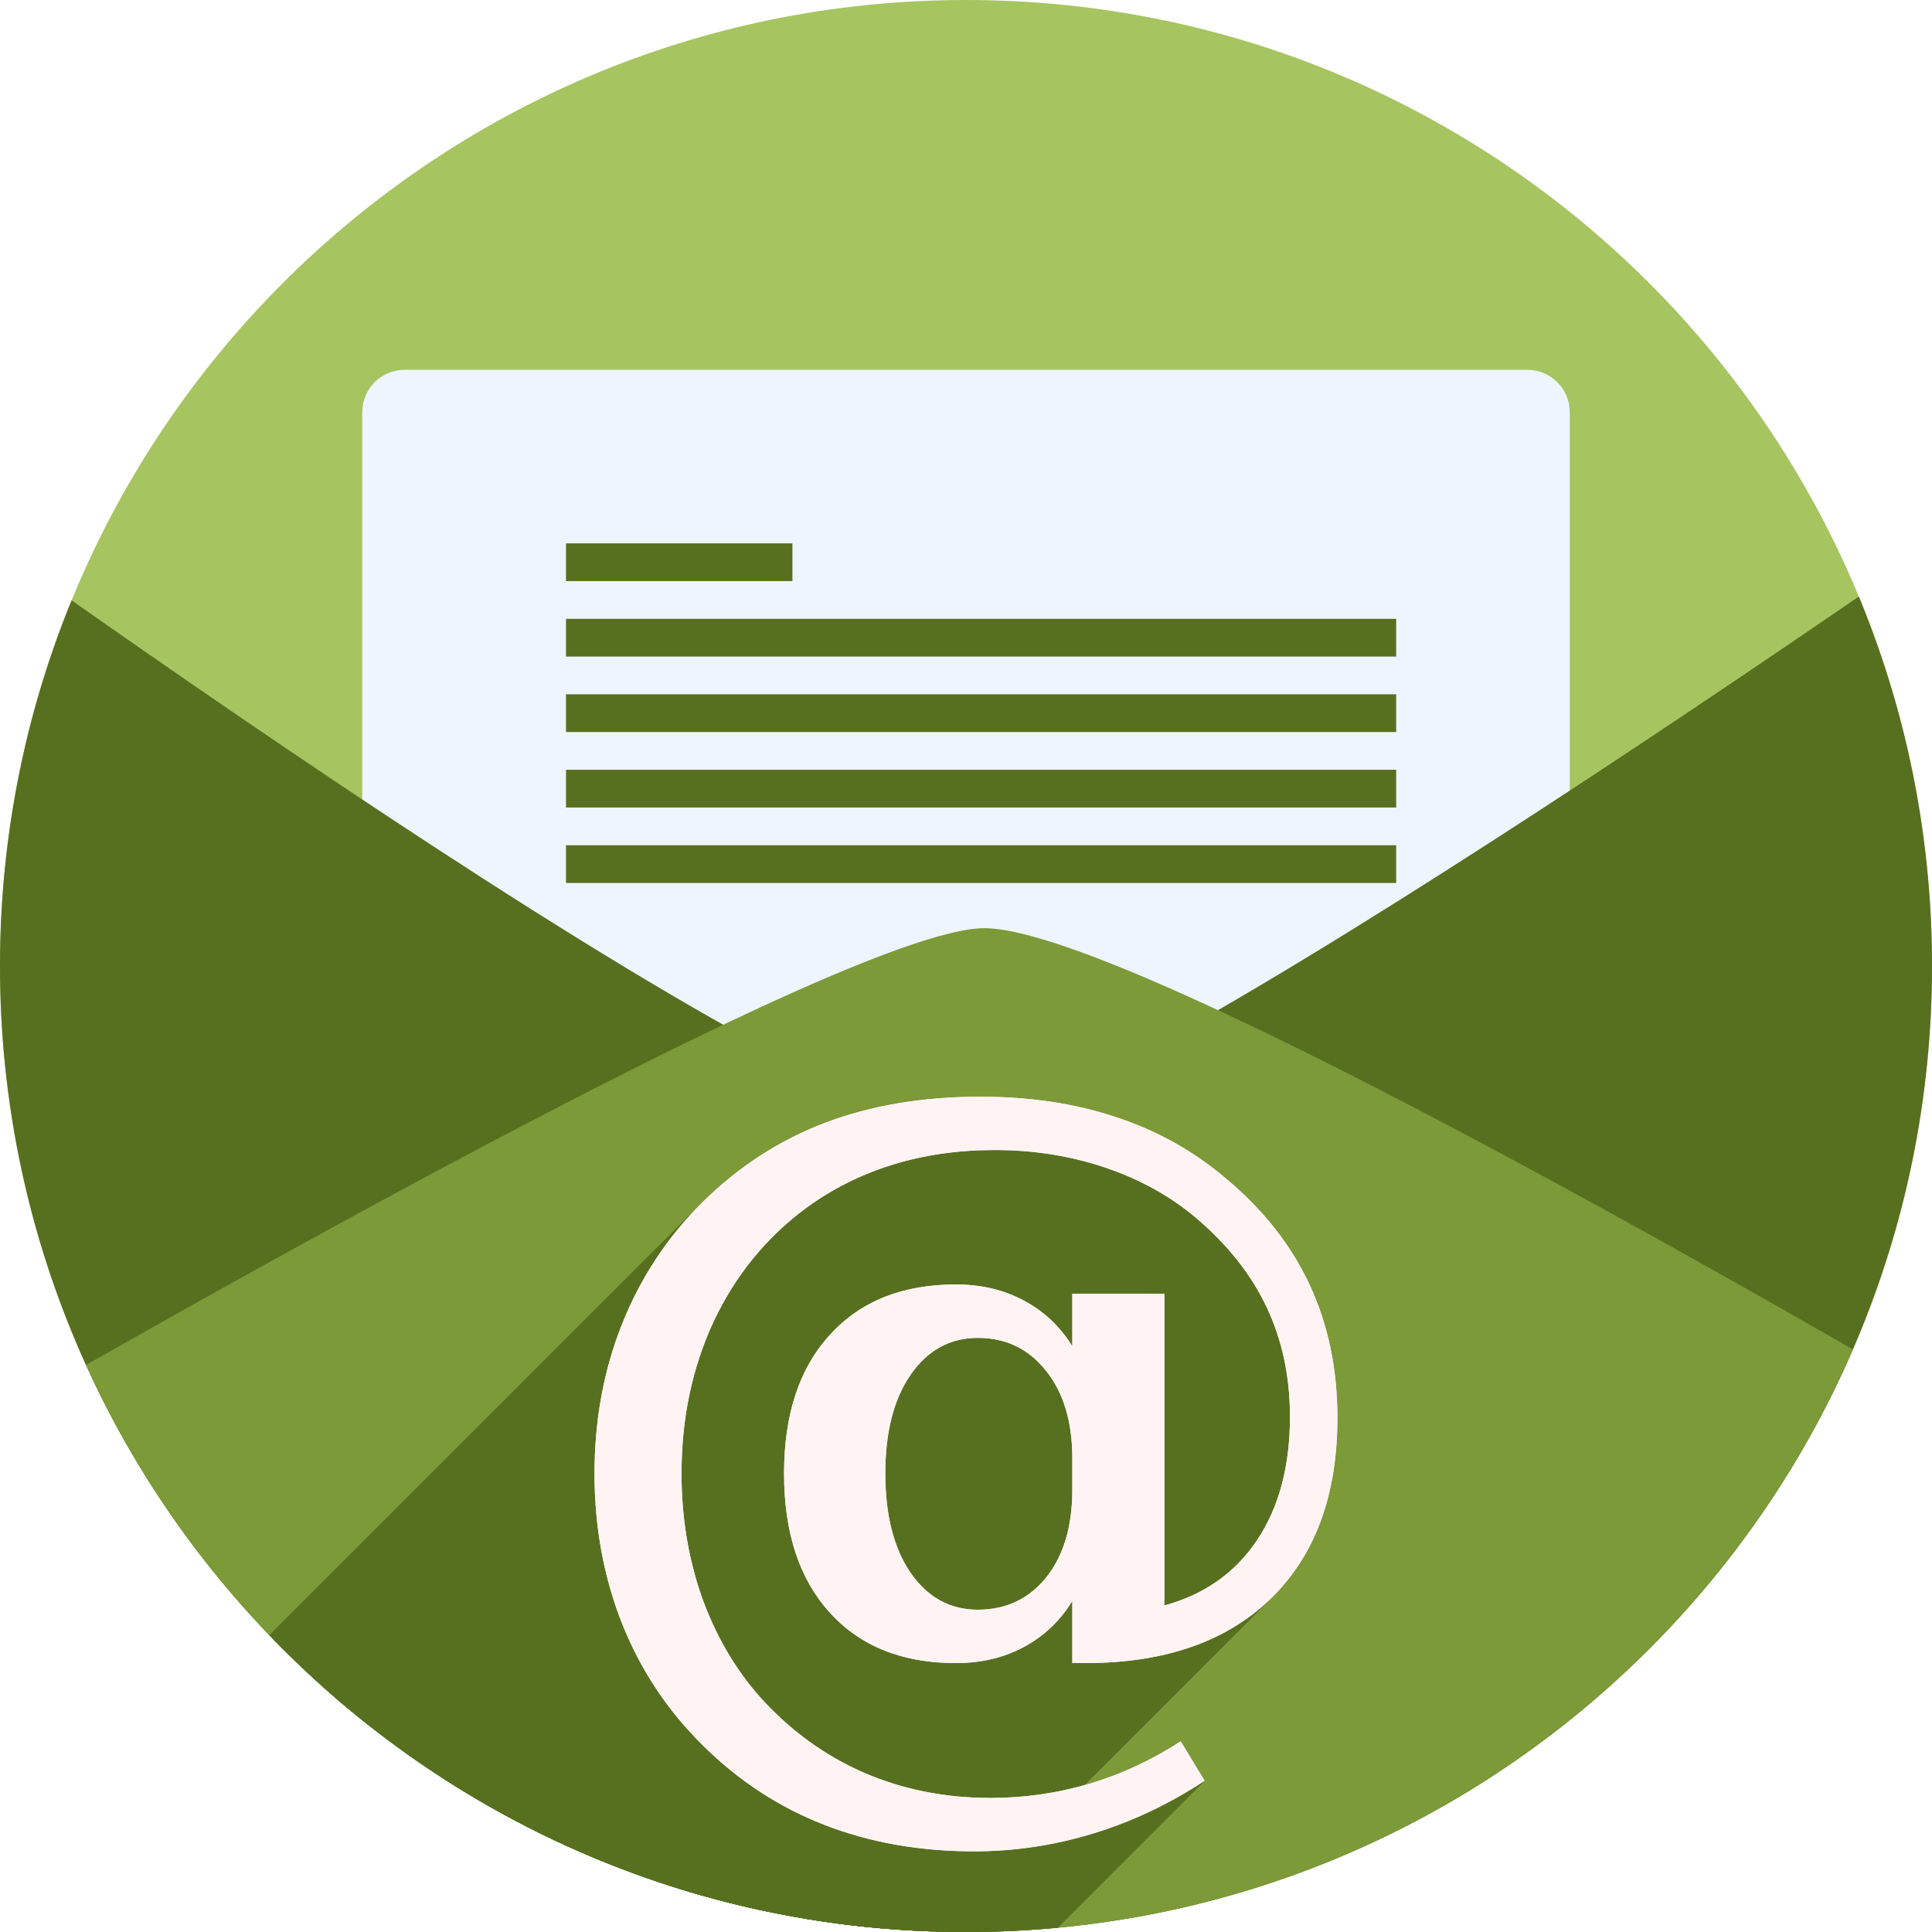
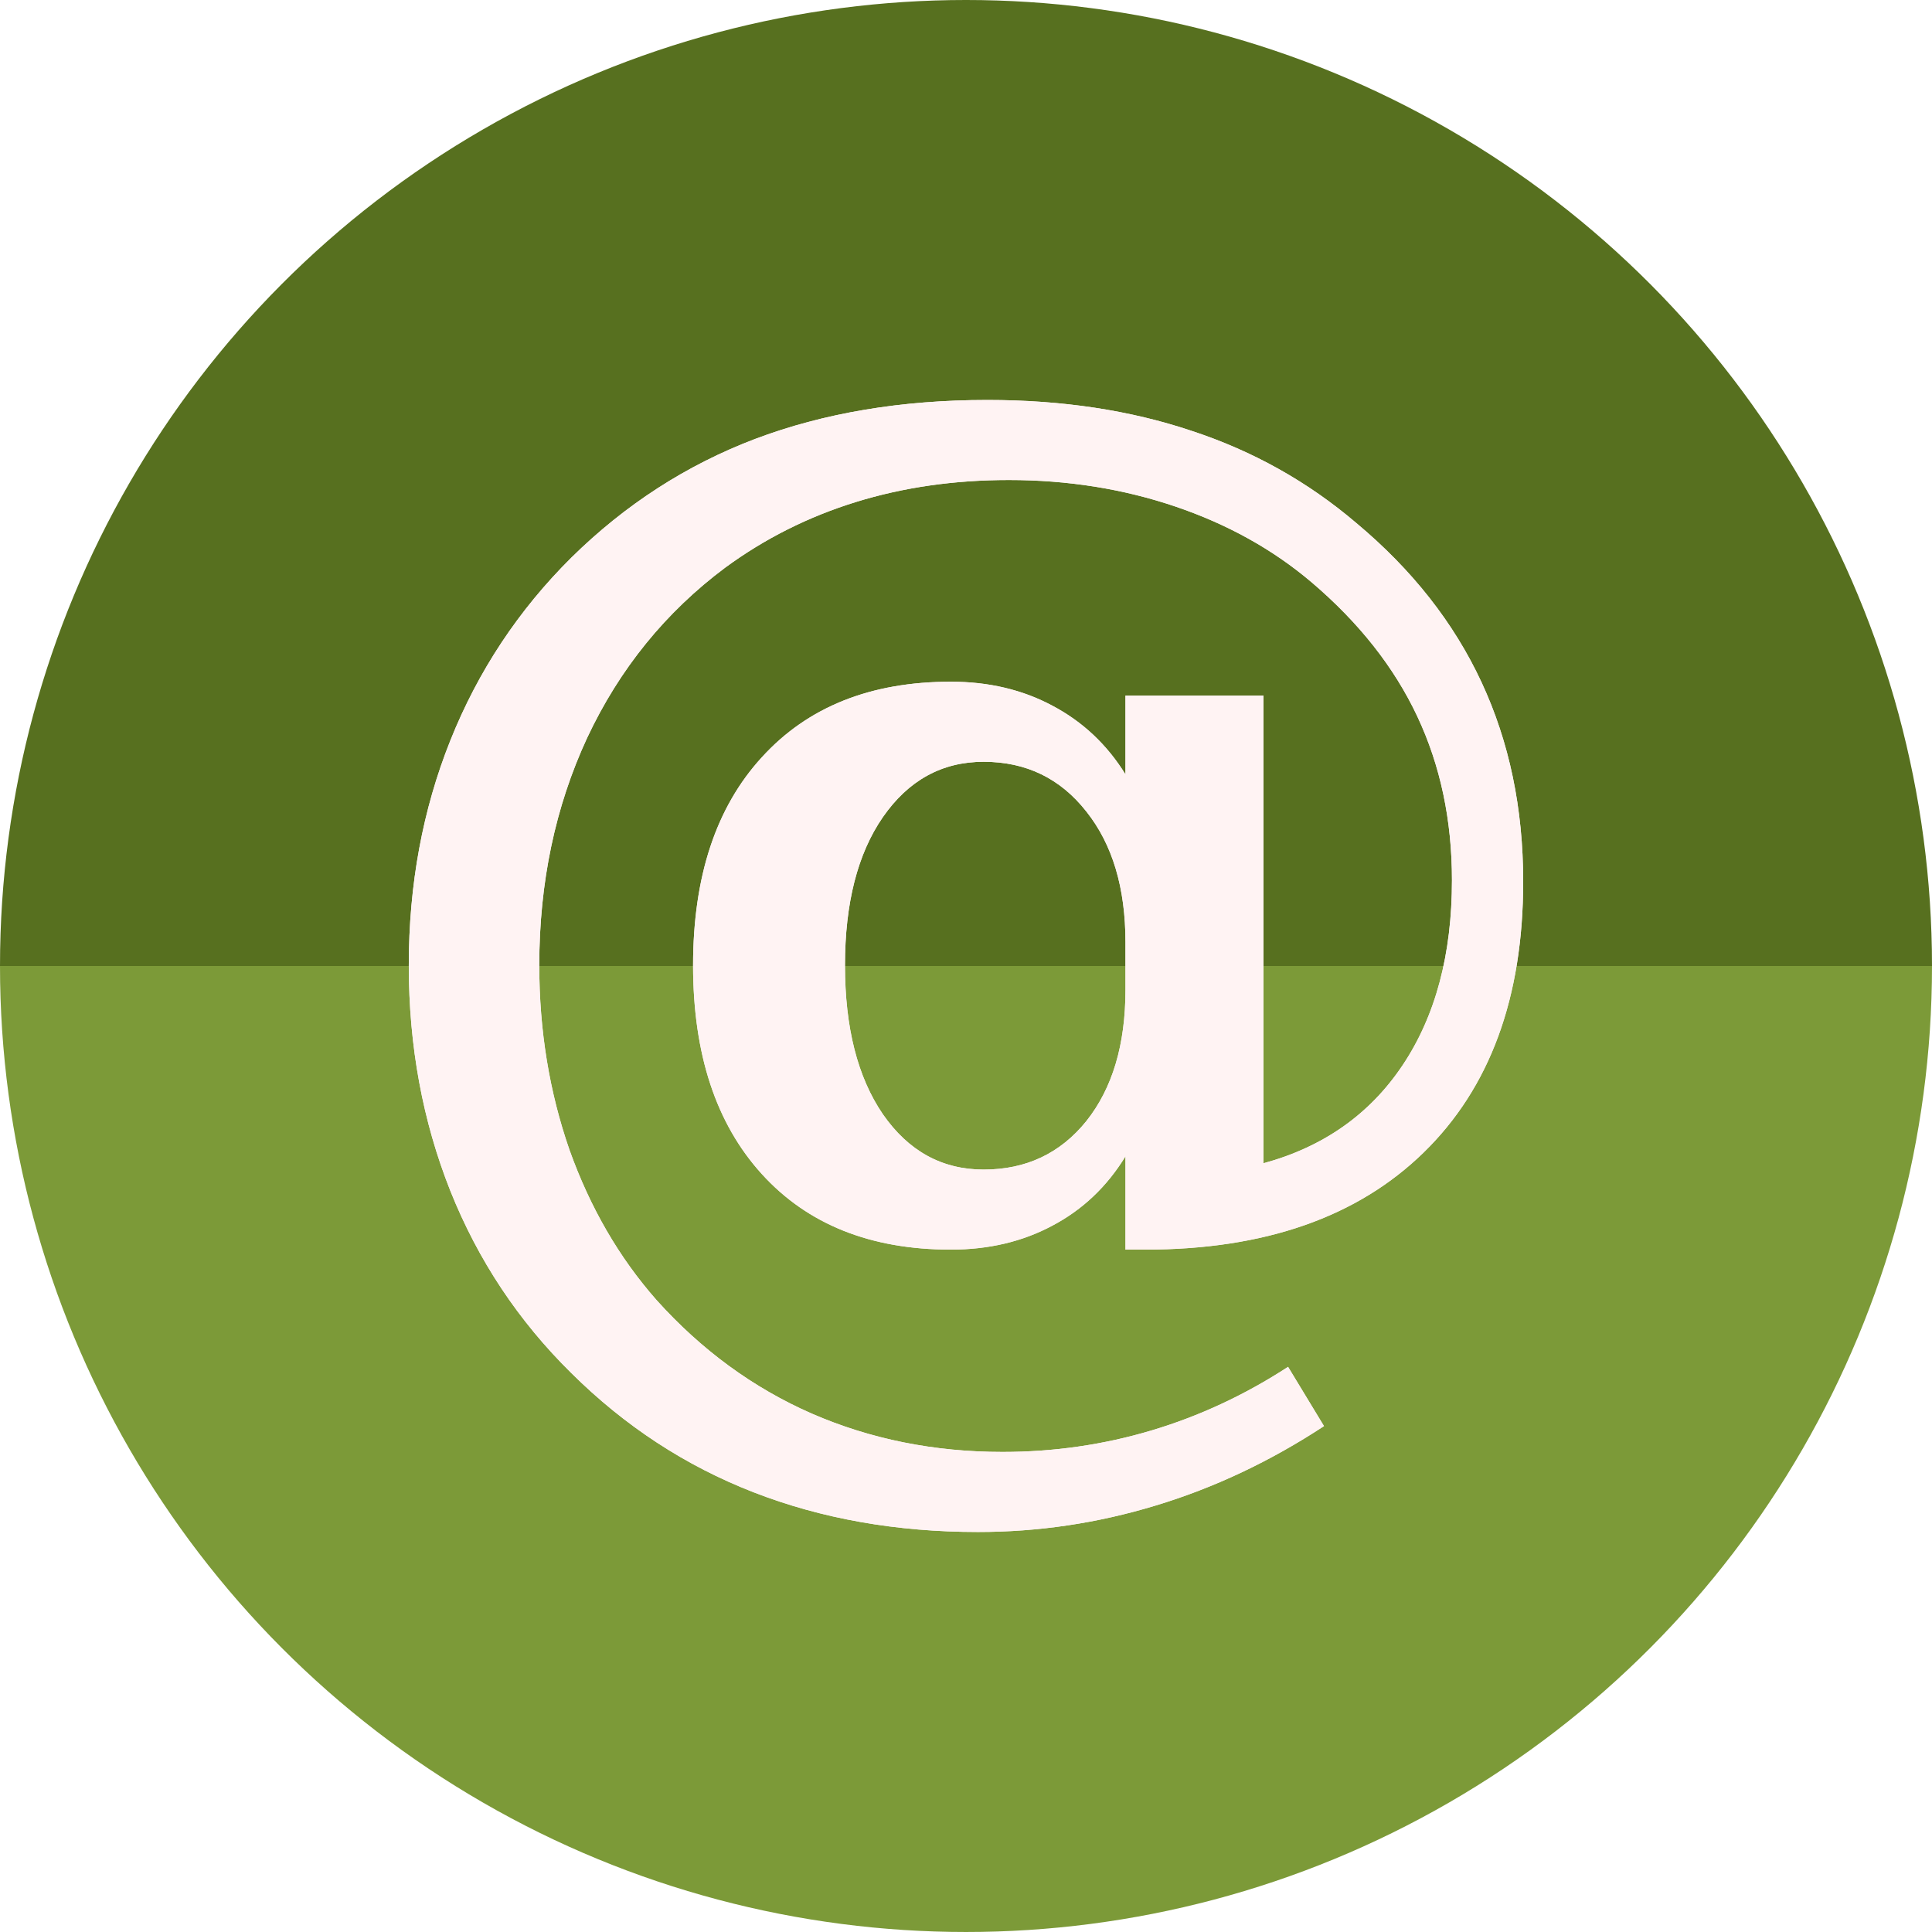
<svg xmlns="http://www.w3.org/2000/svg" width="256" height="256" viewBox="0 0 256 256" id="svg2" version="1.1">
  <defs id="defs4">
    <clipPath id="clipPath5002" clipPathUnits="userSpaceOnUse">
      <g id="g5004">
        <path style="fill:#0f9d58;fill-opacity:1;stroke:none;stroke-width:4.858;stroke-linejoin:round;stroke-miterlimit:4;stroke-dasharray:none;stroke-opacity:1" d="M 88.118,249.435 C 46.103,235.291 14.771,201.687 4.134,159.361 1.338,148.236 0.923,144.163 0.926,127.889 0.928,117.472 1.134,112.014 1.658,108.541 4.465,89.913 12.177,70.638 23.043,55.086 c 3.959,-5.666 8.345,-10.931 9.102,-10.926 0.328,0.002 10.489,18.31 22.579,40.683 12.09,22.373 22.375,41.335 22.854,42.136 0.479,0.802 0.925,2.441 0.99,3.643 0.343,6.316 2.524,14.21 5.642,20.423 2.954,5.887 5.065,8.733 10.435,14.067 6.714,6.67 12.889,10.286 21.732,12.729 3.166,0.874 5.105,1.05 11.575,1.05 8.826,0 12.602,-0.762 19.264,-3.887 2.046,-0.96 3.937,-1.665 4.202,-1.568 0.265,0.097 -11.056,17.665 -25.157,39.038 l -25.639,38.861 -3.094,0.112 c -2.555,0.093 -4.195,-0.258 -9.409,-2.014 z" id="path5006" transform="translate(0,796.3622)" />
        <path style="fill:#f4b400;fill-opacity:1;stroke:none;stroke-width:4.858;stroke-linejoin:round;stroke-miterlimit:4;stroke-dasharray:none;stroke-opacity:1" d="m 112.36,1051.517 c -10.001,-1.45 -12.156,-1.82 -12.532,-2.156 -0.249,-0.222 1.738,-3.748 4.55,-8.072 7.166,-11.021 49.772,-74.648 50.259,-75.055 3.575,-2.992 8.635,-8.041 10.575,-10.554 3.362,-4.353 7.558,-12.914 9.065,-18.494 6.193,-22.925 -2.593,-47.152 -21.7,-59.837 l -2.961,-1.966 17.025,0.296 c 9.364,0.163 31.17,0.434 48.459,0.603 l 31.435,0.307 1.546,4.189 c 2.246,6.086 4.678,15.095 5.935,21.982 1.525,8.36 1.925,28.859 0.739,37.828 -3.08,23.278 -12.813,45.72 -27.802,64.106 -20.476,25.117 -51.46,42.197 -84.146,46.389 -5.312,0.681 -26.646,0.986 -30.446,0.436 z" id="path5008" />
        <path style="fill:#db4437;fill-opacity:1;stroke:none;stroke-width:10;stroke-linejoin:round;stroke-miterlimit:4;stroke-dasharray:none;stroke-opacity:1" d="M 67.99,108.873 C 41.284,59.576 33.29,45.149 32.234,44.345 31.651,43.901 32.811,42.55 38.696,36.815 53.436,22.45 68.809,13.041 87.839,6.736 101.687,2.148 112.582,0.437 127.951,0.437 c 21.31,0 37.805,3.81 56.835,13.126 25.294,12.383 46.194,33.579 58.52,59.346 1.611,3.369 2.93,6.372 2.93,6.675 0,0.56 -10.549,0.495 -71.165,-0.437 l -24.288,-0.374 -3.931,-1.764 c -6.757,-3.033 -10.646,-3.84 -18.658,-3.868 -5.03,-0.018 -7.979,0.208 -10.316,0.788 -14.508,3.604 -26.283,12.948 -33.292,26.419 -3.585,6.891 -5.247,13.082 -6.332,23.583 l -0.337,3.267 -9.927,-18.326 z" id="path5010" transform="translate(0,796.3622)" />
      </g>
    </clipPath>
    <clipPath clipPathUnits="userSpaceOnUse" id="clipPath4271">
      <circle style="fill:#292929;fill-opacity:0.26;stroke:none;stroke-width:10;stroke-linejoin:round;stroke-miterlimit:4;stroke-dasharray:none;stroke-opacity:0.259" id="circle4273" cx="128" cy="128" r="128" />
    </clipPath>
    <clipPath id="clipPath4363" clipPathUnits="userSpaceOnUse">
      <circle style="fill:#4285f4;fill-opacity:1;stroke:none;stroke-width:10;stroke-linejoin:round;stroke-miterlimit:4;stroke-dasharray:none;stroke-opacity:0.259" id="circle4365" cx="128" cy="924.362" r="128" />
    </clipPath>
    <clipPath clipPathUnits="userSpaceOnUse" id="clipPath4452">
      <circle style="fill:#4285f4;fill-opacity:1;stroke:none;stroke-width:10;stroke-linejoin:round;stroke-miterlimit:4;stroke-dasharray:none;stroke-opacity:0.259" id="circle4454" cx="128" cy="924.362" r="128" />
    </clipPath>
    <clipPath clipPathUnits="userSpaceOnUse" id="clipPath4546-5">
      <circle style="fill:#4285f4;fill-opacity:1;stroke:none;stroke-width:10;stroke-linejoin:round;stroke-miterlimit:4;stroke-dasharray:none;stroke-opacity:0.259" id="circle4548-6" cx="128" cy="924.362" r="128" />
    </clipPath>
    <clipPath clipPathUnits="userSpaceOnUse" id="clipPath4552-5">
      <circle style="fill:#4285f4;fill-opacity:1;stroke:none;stroke-width:10;stroke-linejoin:round;stroke-miterlimit:4;stroke-dasharray:none;stroke-opacity:0.259" id="circle4554-3" cx="128" cy="924.362" r="128" />
    </clipPath>
    <clipPath clipPathUnits="userSpaceOnUse" id="clipPath4147-36">
      <circle style="fill:#8ab4ff;fill-opacity:1;stroke:none;stroke-width:7.016;stroke-linejoin:round;stroke-miterlimit:4;stroke-dasharray:none;stroke-opacity:0.259" id="circle4149-7" cx="128" cy="879.944" r="89.8" />
    </clipPath>
    <clipPath id="clipPath4546" clipPathUnits="userSpaceOnUse">
      <circle r="128" cy="924.362" cx="128" id="circle4548" style="fill:#4285f4;fill-opacity:1;stroke:none;stroke-width:10;stroke-linejoin:round;stroke-miterlimit:4;stroke-dasharray:none;stroke-opacity:0.259" />
    </clipPath>
    <clipPath id="clipPath4552" clipPathUnits="userSpaceOnUse">
      <circle r="128" cy="924.362" cx="128" id="circle4554" style="fill:#4285f4;fill-opacity:1;stroke:none;stroke-width:10;stroke-linejoin:round;stroke-miterlimit:4;stroke-dasharray:none;stroke-opacity:0.259" />
    </clipPath>
    <clipPath clipPathUnits="userSpaceOnUse" id="clipPath4045">
      <circle r="107.76" cy="867.693" cx="128" id="circle4047" style="fill:#8ab4ff;fill-opacity:1;stroke:none;stroke-width:8.419;stroke-linejoin:round;stroke-miterlimit:4;stroke-dasharray:none;stroke-opacity:0.259" />
    </clipPath>
  </defs>
  <g id="layer1" transform="translate(0,-796.3622)">
-     <g id="g1255" transform="translate(342.8664,7.263527)">
-       <circle r="128" cy="917.099" cx="-214.866" id="path4152" style="fill:#a6c560;fill-opacity:1;stroke:none;stroke-width:10;stroke-linejoin:round;stroke-miterlimit:4;stroke-dasharray:none;stroke-opacity:0.259" />
-       <rect style="fill:#edf5ff;fill-opacity:1;stroke-width:1.061" id="rect4561-3" width="160" height="90" x="-294.866" y="838.099" ry="5.625" />
-       <g style="fill:#57701f;fill-opacity:1" transform="translate(-342.8664,-11.26355)" id="g4581-6">
-         <rect y="872.362" x="75" height="5" width="30" id="rect4566-7" style="fill:#57701f;fill-opacity:1" />
-         <rect y="882.362" x="75" height="5" width="110" id="rect4568-5" style="fill:#57701f;fill-opacity:1" />
-         <rect style="fill:#57701f;fill-opacity:1" id="rect4570-3" width="110" height="5" x="75" y="892.362" />
-         <rect y="902.362" x="75" height="5" width="110" id="rect4572-5" style="fill:#57701f;fill-opacity:1" />
-         <rect style="fill:#57701f;fill-opacity:1" id="rect4574-6" width="110" height="5" x="75" y="912.362" />
-       </g>
-       <path transform="translate(-342.8664,-7.26355)" style="fill:#57701f;fill-opacity:1;stroke:none;stroke-width:1.074;stroke-opacity:1" d="m -22,853.362 c 0,0 127,93.333 150,92.121 22.002,-1.159 150,-92.121 150,-92.121 v 200 H -22 Z" id="rect4507-2" clip-path="url(#clipPath4546)" />
-       <path transform="translate(-342.8664,-7.26355)" id="path4510-9" d="m -20,995.362 c 0,0 127,-75 150,-76 22.002,-0.957 150,76 150,76 V 1160.362 H -20 Z" style="fill:#7c9a38;fill-opacity:1;stroke:none;stroke-width:0.976;stroke-opacity:1" clip-path="url(#clipPath4552)" />
-       <g clip-path="url(#clipPath4045)" id="g3768" style="font-style:normal;font-variant:normal;font-weight:bold;font-stretch:normal;font-size:96px;line-height:25px;font-family:serif;-inkscape-font-specification:'serif Bold';letter-spacing:0px;word-spacing:0px;fill:#57701f;fill-opacity:1;stroke:none;stroke-width:1px;stroke-linecap:butt;stroke-linejoin:miter;stroke-opacity:1" aria-label="@" transform="matrix(1.187825,0,0,1.187825,-366.908,-113.5691)">
-         <path style="fill:#57701f;fill-opacity:1" id="path3764" d="m 139.859,926.143 v -3.562 q 0,-6.047 -2.906,-9.703 -2.906,-3.703 -7.641,-3.703 -4.641,0 -7.5,4.125 Q 119,917.378 119,924.315 q 0,6.938 2.812,11.062 2.859,4.125 7.5,4.125 4.734,0 7.641,-3.609 2.906,-3.656 2.906,-9.75 z m 0,12.375 q -2.062,3.375 -5.438,5.156 -3.328,1.781 -7.547,1.781 -8.953,0 -14.062,-5.625 -5.109,-5.625 -5.109,-15.516 0,-9.891 5.109,-15.469 5.109,-5.625 14.062,-5.625 4.219,0 7.547,1.781 3.375,1.781 5.438,5.109 v -5.859 H 150.125 v 34.781 q 6.703,-1.828 10.359,-7.312 3.656,-5.484 3.656,-13.734 0,-6.703 -2.578,-12.188 -2.578,-5.484 -7.875,-9.984 -4.312,-3.656 -10.125,-5.625 -5.812,-1.969 -12.375,-1.969 -6.094,0 -11.391,1.641 -5.297,1.641 -9.703,4.875 -6.656,4.969 -10.266,12.656 -3.562,7.688 -3.562,16.922 0,7.266 2.25,13.734 2.297,6.422 6.469,11.156 5.016,5.578 11.531,8.438 6.562,2.859 14.203,2.859 5.719,0 11.062,-1.594 5.344,-1.594 10.172,-4.734 l 2.672,4.406 q -6,3.938 -12.516,5.906 -6.469,1.969 -13.219,1.969 -9.094,0 -16.687,-2.953 -7.594,-2.953 -13.547,-8.859 -5.906,-5.812 -9,-13.547 -3.094,-7.781 -3.094,-16.781 0,-9 3.094,-16.734 3.094,-7.734 9,-13.594 6,-5.906 13.641,-8.812 7.688,-2.906 17.297,-2.906 8.344,0 15.188,2.297 6.844,2.25 12.234,6.844 6.234,5.203 9.328,11.859 3.094,6.656 3.094,14.812 0,12.938 -7.406,20.156 -7.406,7.219 -20.719,7.219 h -1.453 z" />
-         <g style="fill:#57701f;fill-opacity:1" id="g3934">
-           <g style="fill:#57701f;fill-opacity:1" id="g3931">
-             <path style="fill:#57701f;fill-opacity:1" d="m 139.859,926.143 v -3.562 l -70.711,70.711 v 3.562 z" id="path3809" />
-             <path style="fill:#57701f;fill-opacity:1" d="m 139.859,922.581 c 0,-4.031 -0.969,-7.266 -2.906,-9.703 l -70.711,70.711 c 1.938,2.438 2.906,5.672 2.906,9.703 z" id="path3811" />
-             <path style="fill:#57701f;fill-opacity:1" d="m 136.953,912.878 c -1.938,-2.469 -4.484,-3.703 -7.641,-3.703 l -70.711,70.711 c 3.156,0 5.703,1.234 7.641,3.703 z" id="path3813" />
-             <path style="fill:#57701f;fill-opacity:1" d="m 129.312,909.175 c -2.431,0 -4.495,0.849 -6.193,2.547 l -70.711,70.711 c 1.698,-1.698 3.762,-2.547 6.193,-2.547 z" id="path3815" />
-             <path style="fill:#57701f;fill-opacity:1" d="m 123.12,911.721 c -0.463,0.463 -0.899,0.989 -1.307,1.578 l -70.711,70.711 c 0.408,-0.589 0.844,-1.115 1.307,-1.578 z" id="path3817" />
-             <path style="fill:#57701f;fill-opacity:1" d="M 121.812,913.3 C 119.938,916.018 119,919.69 119,924.315 l -70.711,70.711 c 0,-4.625 0.938,-8.297 2.812,-11.016 z" id="path3819" />
-             <path style="fill:#57701f;fill-opacity:1" d="m 119,924.315 c 0,4.625 0.938,8.312 2.812,11.062 l -70.711,70.711 c -1.875,-2.75 -2.812,-6.438 -2.812,-11.063 z" id="path3821" />
-             <path style="fill:#57701f;fill-opacity:1" d="m 121.812,935.378 c 1.906,2.75 4.406,4.125 7.5,4.125 l -70.711,70.711 c -3.094,0 -5.594,-1.375 -7.5,-4.125 z" id="path3823" />
-             <path style="fill:#57701f;fill-opacity:1" d="m 129.312,939.503 c 2.748,0 5.034,-0.912 6.858,-2.736 l -70.711,70.711 c -1.824,1.824 -4.11,2.736 -6.858,2.736 z" id="path3825" />
-             <path style="fill:#57701f;fill-opacity:1" d="m 136.171,936.767 c 0.271,-0.271 0.532,-0.562 0.782,-0.873 l -70.711,70.711 c -0.251,0.311 -0.511,0.602 -0.782,0.873 z" id="path3827" />
-             <path style="fill:#57701f;fill-opacity:1" d="m 136.953,935.893 c 1.938,-2.438 2.906,-5.688 2.906,-9.75 l -70.711,70.711 c 0,4.063 -0.969,7.313 -2.906,9.75 z" id="path3829" />
-             <path style="fill:#57701f;fill-opacity:1" d="m 139.859,938.518 c -0.621,1.016 -1.331,1.924 -2.131,2.723 l -70.711,70.711 c 0.799,-0.799 1.51,-1.707 2.131,-2.723 z" id="path3831" />
-             <path style="fill:#57701f;fill-opacity:1" d="m 137.729,941.242 c -0.971,0.971 -2.073,1.782 -3.307,2.433 l -70.711,70.711 c 1.234,-0.651 2.336,-1.462 3.307,-2.433 z" id="path3833" />
-             <path style="fill:#57701f;fill-opacity:1" d="m 134.422,943.675 c -2.219,1.188 -4.734,1.781 -7.547,1.781 l -70.711,70.711 c 2.812,0 5.328,-0.594 7.547,-1.781 z" id="path3835" />
-             <path style="fill:#57701f;fill-opacity:1" d="m 126.875,945.456 c -5.969,0 -10.656,-1.875 -14.062,-5.625 l -70.711,70.711 c 3.406,3.75 8.094,5.625 14.062,5.625 z" id="path3837" />
-             <path style="fill:#57701f;fill-opacity:1" d="m 112.812,939.831 c -3.406,-3.75 -5.109,-8.922 -5.109,-15.516 l -70.711,70.711 c 0,6.594 1.703,11.766 5.109,15.516 z" id="path3839" />
-             <path style="fill:#57701f;fill-opacity:1" d="m 107.703,924.315 c 0,-6.594 1.703,-11.75 5.109,-15.469 l -70.711,70.711 c -3.406,3.719 -5.109,8.875 -5.109,15.469 z" id="path3841" />
-             <path style="fill:#57701f;fill-opacity:1" d="m 112.812,908.847 c 0.185,-0.204 0.375,-0.403 0.568,-0.596 l -70.711,70.711 c -0.193,0.193 -0.382,0.392 -0.568,0.596 z" id="path3843" />
-             <path style="fill:#57701f;fill-opacity:1" d="m 113.38,908.251 c 3.353,-3.353 7.851,-5.029 13.495,-5.029 l -70.711,70.711 c -5.644,0 -10.142,1.676 -13.495,5.029 z" id="path3845" />
-             <path style="fill:#57701f;fill-opacity:1" d="m 126.875,903.222 c 2.812,0 5.328,0.594 7.547,1.781 l -70.711,70.711 c -2.219,-1.188 -4.734,-1.781 -7.547,-1.781 z" id="path3847" />
-             <path style="fill:#57701f;fill-opacity:1" d="m 134.422,905.003 c 2.25,1.188 4.062,2.891 5.438,5.109 l -70.711,70.711 c -1.375,-2.219 -3.188,-3.922 -5.438,-5.109 z" id="path3849" />
-             <path style="fill:#57701f;fill-opacity:1" d="m 139.859,910.112 v -5.859 l -70.711,70.711 v 5.859 z" id="path3851" />
-             <path style="fill:#57701f;fill-opacity:1" d="M 139.859,904.253 H 150.125 l -70.711,70.711 h -10.266 z" id="path3853" />
-             <path style="fill:#57701f;fill-opacity:1" d="m 150.125,904.253 v 34.781 l -70.711,70.711 v -34.781 z" id="path3855" />
-             <path style="fill:#57701f;fill-opacity:1" d="m 150.125,939.034 c 3.25,-0.886 5.963,-2.417 8.138,-4.593 l -70.711,70.711 c -2.176,2.176 -4.888,3.707 -8.138,4.593 z" id="path3857" />
-             <path style="fill:#57701f;fill-opacity:1" d="m 158.263,934.441 c 0.816,-0.816 1.556,-1.722 2.221,-2.72 l -70.711,70.711 c -0.665,0.997 -1.405,1.904 -2.221,2.72 z" id="path3859" />
-             <path style="fill:#57701f;fill-opacity:1" d="m 160.484,931.722 c 2.438,-3.656 3.656,-8.234 3.656,-13.734 l -70.711,70.711 c 0,5.5 -1.219,10.078 -3.656,13.734 z" id="path3861" />
-             <path style="fill:#57701f;fill-opacity:1" d="m 164.141,917.987 c 0,-4.469 -0.859,-8.531 -2.578,-12.188 l -70.711,70.711 c 1.719,3.656 2.578,7.719 2.578,12.188 z" id="path3863" />
-             <path style="fill:#57701f;fill-opacity:1" d="m 161.562,905.8 c -1.719,-3.656 -4.344,-6.984 -7.875,-9.984 l -70.711,70.711 c 3.531,3 6.156,6.328 7.875,9.984 z" id="path3865" />
-             <path style="fill:#57701f;fill-opacity:1" d="m 153.688,895.815 c -2.875,-2.438 -6.25,-4.312 -10.125,-5.625 l -70.711,70.711 c 3.875,1.312 7.25,3.188 10.125,5.625 z" id="path3867" />
-             <path style="fill:#57701f;fill-opacity:1" d="m 143.562,890.19 c -3.875,-1.312 -8,-1.969 -12.375,-1.969 l -70.711,70.711 c 4.375,0 8.5,0.656 12.375,1.969 z" id="path3869" />
-             <path style="fill:#57701f;fill-opacity:1" d="m 131.188,888.222 c -4.062,0 -7.859,0.547 -11.391,1.641 l -70.711,70.711 c 3.531,-1.094 7.328,-1.641 11.391,-1.641 z" id="path3871" />
-             <path style="fill:#57701f;fill-opacity:1" d="m 119.797,889.862 c -3.531,1.094 -6.766,2.719 -9.703,4.875 l -70.711,70.711 c 2.938,-2.156 6.172,-3.781 9.703,-4.875 z" id="path3873" />
-             <path style="fill:#57701f;fill-opacity:1" d="m 110.094,894.737 c -1.299,0.97 -2.511,2.017 -3.635,3.141 l -70.711,70.711 c 1.125,-1.125 2.337,-2.172 3.635,-3.141 z" id="path3875" />
-             <path style="fill:#57701f;fill-opacity:1" d="m 106.458,897.879 c -2.718,2.718 -4.928,5.89 -6.63,9.515 l -70.711,70.711 c 1.702,-3.625 3.912,-6.797 6.63,-9.515 z" id="path3877" />
-             <path style="fill:#57701f;fill-opacity:1" d="m 99.828,907.393 c -2.375,5.125 -3.562,10.766 -3.562,16.922 l -70.711,70.711 c 0,-6.156 1.188,-11.797 3.562,-16.922 z" id="path3879" />
-             <path style="fill:#57701f;fill-opacity:1" d="m 96.266,924.315 c 0,4.844 0.75,9.422 2.25,13.734 l -70.711,70.711 c -1.5,-4.312 -2.25,-8.891 -2.25,-13.734 z" id="path3881" />
-             <path style="fill:#57701f;fill-opacity:1" d="m 98.516,938.05 c 1.531,4.281 3.688,8 6.469,11.156 l -70.711,70.711 c -2.781,-3.156 -4.938,-6.875 -6.469,-11.156 z" id="path3883" />
-             <path style="fill:#57701f;fill-opacity:1" d="m 104.984,949.206 c 3.344,3.719 7.188,6.531 11.531,8.438 l -70.711,70.711 c -4.344,-1.906 -8.188,-4.719 -11.531,-8.438 z" id="path3885" />
-             <path style="fill:#57701f;fill-opacity:1" d="m 116.516,957.643 c 4.375,1.906 9.109,2.859 14.203,2.859 l -70.711,70.711 c -5.094,0 -9.828,-0.953 -14.203,-2.859 z" id="path3887" />
-             <path style="fill:#57701f;fill-opacity:1" d="m 130.719,960.503 c 3.812,0 7.5,-0.531 11.062,-1.594 l -70.711,70.711 c -3.562,1.062 -7.25,1.594 -11.062,1.594 z" id="path3889" />
-             <path style="fill:#57701f;fill-opacity:1" d="m 141.781,958.909 c 3.562,-1.062 6.953,-2.641 10.172,-4.734 l -70.711,70.711 c -3.219,2.094 -6.609,3.672 -10.172,4.734 z" id="path3891" />
-             <path style="fill:#57701f;fill-opacity:1" d="m 151.953,954.175 2.672,4.406 -70.711,70.711 -2.672,-4.406 z" id="path3893" />
-             <path style="fill:#57701f;fill-opacity:1" d="m 154.625,958.581 c -4,2.625 -8.172,4.594 -12.516,5.906 l -70.711,70.711 c 4.344,-1.312 8.516,-3.281 12.516,-5.906 z" id="path3895" />
-             <path style="fill:#57701f;fill-opacity:1" d="m 142.109,964.487 c -4.312,1.312 -8.719,1.969 -13.219,1.969 l -70.711,70.711 c 4.5,0 8.906,-0.656 13.219,-1.969 z" id="path3897" />
-             <path style="fill:#57701f;fill-opacity:1" d="m 128.891,966.456 c -6.062,0 -11.625,-0.984 -16.687,-2.953 l -70.711,70.711 c 5.062,1.969 10.625,2.953 16.687,2.953 z" id="path3899" />
-             <path style="fill:#57701f;fill-opacity:1" d="m 112.203,963.503 c -5.062,-1.969 -9.578,-4.922 -13.547,-8.859 l -70.711,70.711 c 3.969,3.938 8.484,6.891 13.547,8.859 z" id="path3901-1" />
-             <path style="fill:#57701f;fill-opacity:1" d="m 98.656,954.643 c -3.938,-3.875 -6.938,-8.391 -9,-13.547 l -70.711,70.711 c 2.062,5.156 5.062,9.672 9,13.547 z" id="path3903-2" />
-             <path style="fill:#57701f;fill-opacity:1" d="m 89.656,941.097 c -3.967,-11.145 -4.029,-23.215 0,-33.516 l -70.711,70.711 c -4.029,10.301 -3.967,22.371 0,33.516 z" id="path3905-7" />
-             <path style="fill:#57701f;fill-opacity:1" d="m 89.656,907.581 c 2.042,-5.105 5.003,-9.597 8.882,-13.476 l -70.711,70.711 c -3.88,3.88 -6.84,8.372 -8.882,13.476 z" id="path3907-0" />
-             <path style="fill:#57701f;fill-opacity:1" d="m 98.538,894.105 c 0.039,-0.039 0.078,-0.078 0.118,-0.117 l -70.711,70.711 c -0.039,0.039 -0.079,0.078 -0.118,0.117 z" id="path3909-9" />
-             <path style="fill:#57701f;fill-opacity:1" d="m 98.656,893.987 c 4,-3.938 8.547,-6.875 13.641,-8.812 l -70.711,70.711 c -5.094,1.938 -9.641,4.875 -13.641,8.812 z" id="path3911-3" />
-             <path style="fill:#57701f;fill-opacity:1" d="m 112.297,885.175 c 5.125,-1.938 10.891,-2.906 17.297,-2.906 l -70.711,70.711 c -6.406,0 -12.172,0.969 -17.297,2.906 z" id="path3913-6" />
-             <path style="fill:#57701f;fill-opacity:1" d="m 129.594,882.268 c 5.562,0 10.625,0.766 15.188,2.297 l -70.711,70.711 c -4.562,-1.531 -9.625,-2.297 -15.188,-2.297 z" id="path3915-0" />
-             <path style="fill:#57701f;fill-opacity:1" d="m 144.781,884.565 c 4.562,1.5 8.641,3.781 12.234,6.844 l -70.711,70.711 c -3.594,-3.062 -7.672,-5.344 -12.234,-6.844 z" id="path3917-6" />
-             <path style="fill:#57701f;fill-opacity:1" d="m 157.016,891.409 c 4.156,3.469 7.266,7.422 9.328,11.859 l -70.711,70.711 c -2.062,-4.438 -5.172,-8.391 -9.328,-11.859 z" id="path3919-2" />
-             <path style="fill:#57701f;fill-opacity:1" d="m 166.344,903.268 c 2.062,4.438 3.094,9.375 3.094,14.812 l -70.711,70.711 c 0,-5.438 -1.031,-10.375 -3.094,-14.812 z" id="path3921-6" />
-             <path style="fill:#57701f;fill-opacity:1" d="m 169.438,918.081 c 0,8.502 -2.399,15.151 -7.196,19.949 l -70.711,70.711 c 4.797,-4.797 7.196,-11.447 7.196,-19.949 z" id="path3923-1" />
-             <path style="fill:#57701f;fill-opacity:1" d="m 162.241,938.03 c -0.07,0.07 -0.14,0.139 -0.21,0.207 l -70.711,70.711 c 0.071,-0.069 0.141,-0.138 0.21,-0.207 z" id="path3925-8" />
-             <path style="fill:#57701f;fill-opacity:1" d="m 162.031,938.237 c -4.938,4.812 -11.844,7.219 -20.719,7.219 l -70.711,70.711 c 8.875,0 15.781,-2.406 20.719,-7.219 z" id="path3927-7" />
-             <path style="fill:#57701f;fill-opacity:1" d="m 141.312,945.456 h -1.453 l -70.711,70.711 h 1.453 z" id="path3929-9" />
-           </g>
-           <path d="m 139.859,926.143 v -3.562 c 0,-4.031 -0.969,-7.266 -2.906,-9.703 -1.938,-2.469 -4.484,-3.703 -7.641,-3.703 -3.094,0 -5.594,1.375 -7.5,4.125 -1.875,2.719 -2.812,6.391 -2.812,11.016 0,4.625 0.938,8.312 2.812,11.062 1.906,2.75 4.406,4.125 7.5,4.125 3.156,0 5.703,-1.203 7.641,-3.609 1.938,-2.438 2.906,-5.688 2.906,-9.75 z m 0,12.375 c -1.375,2.25 -3.188,3.969 -5.438,5.156 -2.219,1.188 -4.734,1.781 -7.547,1.781 -5.969,0 -10.656,-1.875 -14.062,-5.625 -3.406,-3.75 -5.109,-8.922 -5.109,-15.516 0,-6.594 1.703,-11.75 5.109,-15.469 3.406,-3.75 8.094,-5.625 14.062,-5.625 2.812,0 5.328,0.594 7.547,1.781 2.25,1.188 4.062,2.891 5.438,5.109 v -5.859 H 150.125 v 34.781 c 4.469,-1.219 7.922,-3.656 10.359,-7.312 2.438,-3.656 3.656,-8.234 3.656,-13.734 0,-4.469 -0.859,-8.531 -2.578,-12.188 -1.719,-3.656 -4.344,-6.984 -7.875,-9.984 -2.875,-2.438 -6.25,-4.312 -10.125,-5.625 -3.875,-1.312 -8,-1.969 -12.375,-1.969 -4.062,0 -7.859,0.547 -11.391,1.641 -3.531,1.094 -6.766,2.719 -9.703,4.875 -4.438,3.312 -7.859,7.531 -10.266,12.656 -2.375,5.125 -3.562,10.766 -3.562,16.922 0,4.844 0.75,9.422 2.25,13.734 1.531,4.281 3.688,8 6.469,11.156 3.344,3.719 7.188,6.531 11.531,8.438 4.375,1.906 9.109,2.859 14.203,2.859 3.812,0 7.5,-0.531 11.062,-1.594 3.562,-1.062 6.953,-2.641 10.172,-4.734 l 2.672,4.406 c -4,2.625 -8.172,4.594 -12.516,5.906 -4.312,1.312 -8.719,1.969 -13.219,1.969 -6.062,0 -11.625,-0.984 -16.687,-2.953 -5.062,-1.969 -9.578,-4.922 -13.547,-8.859 -3.938,-3.875 -6.938,-8.391 -9,-13.547 -3.967,-11.145 -4.029,-23.215 0,-33.516 2.062,-5.156 5.062,-9.688 9,-13.594 4,-3.938 8.547,-6.875 13.641,-8.812 5.125,-1.938 10.891,-2.906 17.297,-2.906 5.562,0 10.625,0.766 15.188,2.297 4.562,1.5 8.641,3.781 12.234,6.844 4.156,3.469 7.266,7.422 9.328,11.859 2.062,4.438 3.094,9.375 3.094,14.812 0,8.625 -2.469,15.344 -7.406,20.156 -4.938,4.812 -11.844,7.219 -20.719,7.219 h -1.453 z" id="path3766" style="fill:#57701f;fill-opacity:1" />
-         </g>
-       </g>
-       <g transform="matrix(1.187825,0,0,1.187825,-366.908,-113.5691)" aria-label="@" style="font-style:normal;font-variant:normal;font-weight:bold;font-stretch:normal;font-size:96px;line-height:25px;font-family:serif;-inkscape-font-specification:'serif Bold';letter-spacing:0px;word-spacing:0px;fill:#000000;fill-opacity:1;stroke:none;stroke-width:1px;stroke-linecap:butt;stroke-linejoin:miter;stroke-opacity:1" id="text4558-2">
-         <path d="m 139.859,926.143 v -3.562 q 0,-6.047 -2.906,-9.703 -2.906,-3.703 -7.641,-3.703 -4.641,0 -7.5,4.125 Q 119,917.378 119,924.315 q 0,6.938 2.812,11.062 2.859,4.125 7.5,4.125 4.734,0 7.641,-3.609 2.906,-3.656 2.906,-9.75 z m 0,12.375 q -2.062,3.375 -5.438,5.156 -3.328,1.781 -7.547,1.781 -8.953,0 -14.062,-5.625 -5.109,-5.625 -5.109,-15.516 0,-9.891 5.109,-15.469 5.109,-5.625 14.062,-5.625 4.219,0 7.547,1.781 3.375,1.781 5.438,5.109 v -5.859 H 150.125 v 34.781 q 6.703,-1.828 10.359,-7.312 3.656,-5.484 3.656,-13.734 0,-6.703 -2.578,-12.188 -2.578,-5.484 -7.875,-9.984 -4.312,-3.656 -10.125,-5.625 -5.812,-1.969 -12.375,-1.969 -6.094,0 -11.391,1.641 -5.297,1.641 -9.703,4.875 -6.656,4.969 -10.266,12.656 -3.562,7.688 -3.562,16.922 0,7.266 2.25,13.734 2.297,6.422 6.469,11.156 5.016,5.578 11.531,8.438 6.562,2.859 14.203,2.859 5.719,0 11.062,-1.594 5.344,-1.594 10.172,-4.734 l 2.672,4.406 q -6,3.938 -12.516,5.906 -6.469,1.969 -13.219,1.969 -9.094,0 -16.687,-2.953 -7.594,-2.953 -13.547,-8.859 -5.906,-5.812 -9,-13.547 -3.094,-7.781 -3.094,-16.781 0,-9 3.094,-16.734 3.094,-7.734 9,-13.594 6,-5.906 13.641,-8.812 7.688,-2.906 17.297,-2.906 8.344,0 15.188,2.297 6.844,2.25 12.234,6.844 6.234,5.203 9.328,11.859 3.094,6.656 3.094,14.812 0,12.938 -7.406,20.156 -7.406,7.219 -20.719,7.219 h -1.453 z" id="path4560-0" style="fill:#fff3f3;fill-opacity:1" />
-         <path style="fill:#fff3f3;fill-opacity:1" id="path4563-2" d="m 139.859,926.143 v -3.562 q 0,-6.047 -2.906,-9.703 -2.906,-3.703 -7.641,-3.703 -4.641,0 -7.5,4.125 Q 119,917.378 119,924.315 q 0,6.938 2.812,11.062 2.859,4.125 7.5,4.125 4.734,0 7.641,-3.609 2.906,-3.656 2.906,-9.75 z m 0,12.375 q -2.062,3.375 -5.438,5.156 -3.328,1.781 -7.547,1.781 -8.953,0 -14.062,-5.625 -5.109,-5.625 -5.109,-15.516 0,-9.891 5.109,-15.469 5.109,-5.625 14.062,-5.625 4.219,0 7.547,1.781 3.375,1.781 5.438,5.109 v -5.859 H 150.125 v 34.781 q 6.703,-1.828 10.359,-7.312 3.656,-5.484 3.656,-13.734 0,-6.703 -2.578,-12.188 -2.578,-5.484 -7.875,-9.984 -4.312,-3.656 -10.125,-5.625 -5.812,-1.969 -12.375,-1.969 -6.094,0 -11.391,1.641 -5.297,1.641 -9.703,4.875 -6.656,4.969 -10.266,12.656 -3.562,7.688 -3.562,16.922 0,7.266 2.25,13.734 2.297,6.422 6.469,11.156 5.016,5.578 11.531,8.438 6.562,2.859 14.203,2.859 5.719,0 11.062,-1.594 5.344,-1.594 10.172,-4.734 l 2.672,4.406 q -6,3.938 -12.516,5.906 -6.469,1.969 -13.219,1.969 -9.094,0 -16.687,-2.953 -7.594,-2.953 -13.547,-8.859 -5.906,-5.812 -9,-13.547 -3.094,-7.781 -3.094,-16.781 0,-9 3.094,-16.734 3.094,-7.734 9,-13.594 6,-5.906 13.641,-8.812 7.688,-2.906 17.297,-2.906 8.344,0 15.188,2.297 6.844,2.25 12.234,6.844 6.234,5.203 9.328,11.859 3.094,6.656 3.094,14.812 0,12.938 -7.406,20.156 -7.406,7.219 -20.719,7.219 h -1.453 z" />
+     <g id="g1996" transform="translate(70,9.999977)">
+       <path d="m 186,914.362 a 128,128 0 0 1 -64,110.851 128,128 0 0 1 -128,0 A 128,128 0 0 1 -70,914.362 l 128,0 z" id="path886" style="opacity:1;fill:#7c9a38;fill-opacity:1;stroke:none;stroke-width:53.477;stroke-miterlimit:4;stroke-dasharray:none;stroke-opacity:1" />
+       <path transform="scale(1,-1)" style="opacity:1;fill:#57701f;fill-opacity:1;stroke:none;stroke-width:53.477;stroke-miterlimit:4;stroke-dasharray:none;stroke-opacity:1" id="path888" d="m 186,-914.362 a 128,128 0 0 1 -64,110.851 128,128 0 0 1 -128,0 A 128,128 0 0 1 -70,-914.362 l 128,1e-5 z" />
+       <g transform="matrix(1.781737,0,0,1.781737,-170.0624,-732.6083)" aria-label="@" style="font-style:normal;font-variant:normal;font-weight:bold;font-stretch:normal;font-size:96px;line-height:25px;font-family:serif;-inkscape-font-specification:'serif Bold';letter-spacing:0px;word-spacing:0px;fill:#000000;fill-opacity:1;stroke:none;stroke-width:1px;stroke-linecap:butt;stroke-linejoin:miter;stroke-opacity:1" id="text4558">
+         <path d="m 139.859,926.143 v -3.562 q 0,-6.047 -2.906,-9.703 -2.906,-3.703 -7.641,-3.703 -4.641,0 -7.5,4.125 Q 119,917.378 119,924.315 q 0,6.938 2.812,11.062 2.859,4.125 7.5,4.125 4.734,0 7.641,-3.609 2.906,-3.656 2.906,-9.75 z m 0,12.375 q -2.062,3.375 -5.438,5.156 -3.328,1.781 -7.547,1.781 -8.953,0 -14.062,-5.625 -5.109,-5.625 -5.109,-15.516 0,-9.891 5.109,-15.469 5.109,-5.625 14.062,-5.625 4.219,0 7.547,1.781 3.375,1.781 5.438,5.109 v -5.859 H 150.125 v 34.781 q 6.703,-1.828 10.359,-7.312 3.656,-5.484 3.656,-13.734 0,-6.703 -2.578,-12.188 -2.578,-5.484 -7.875,-9.984 -4.312,-3.656 -10.125,-5.625 -5.812,-1.969 -12.375,-1.969 -6.094,0 -11.391,1.641 -5.297,1.641 -9.703,4.875 -6.656,4.969 -10.266,12.656 -3.562,7.688 -3.562,16.922 0,7.266 2.25,13.734 2.297,6.422 6.469,11.156 5.016,5.578 11.531,8.438 6.562,2.859 14.203,2.859 5.719,0 11.062,-1.594 5.344,-1.594 10.172,-4.734 l 2.672,4.406 q -6,3.938 -12.516,5.906 -6.469,1.969 -13.219,1.969 -9.094,0 -16.687,-2.953 -7.594,-2.953 -13.547,-8.859 -5.906,-5.812 -9,-13.547 -3.094,-7.781 -3.094,-16.781 0,-9 3.094,-16.734 3.094,-7.734 9,-13.594 6,-5.906 13.641,-8.812 7.688,-2.906 17.297,-2.906 8.344,0 15.188,2.297 6.844,2.25 12.234,6.844 6.234,5.203 9.328,11.859 3.094,6.656 3.094,14.812 0,12.938 -7.406,20.156 -7.406,7.219 -20.719,7.219 h -1.453 z" id="path4560" style="fill:#fff3f3;fill-opacity:1" />
+         <path style="fill:#fff3f3;fill-opacity:1" id="path4563" d="m 139.859,926.143 v -3.562 q 0,-6.047 -2.906,-9.703 -2.906,-3.703 -7.641,-3.703 -4.641,0 -7.5,4.125 Q 119,917.378 119,924.315 q 0,6.938 2.812,11.062 2.859,4.125 7.5,4.125 4.734,0 7.641,-3.609 2.906,-3.656 2.906,-9.75 z m 0,12.375 q -2.062,3.375 -5.438,5.156 -3.328,1.781 -7.547,1.781 -8.953,0 -14.062,-5.625 -5.109,-5.625 -5.109,-15.516 0,-9.891 5.109,-15.469 5.109,-5.625 14.062,-5.625 4.219,0 7.547,1.781 3.375,1.781 5.438,5.109 v -5.859 H 150.125 v 34.781 q 6.703,-1.828 10.359,-7.312 3.656,-5.484 3.656,-13.734 0,-6.703 -2.578,-12.188 -2.578,-5.484 -7.875,-9.984 -4.312,-3.656 -10.125,-5.625 -5.812,-1.969 -12.375,-1.969 -6.094,0 -11.391,1.641 -5.297,1.641 -9.703,4.875 -6.656,4.969 -10.266,12.656 -3.562,7.688 -3.562,16.922 0,7.266 2.25,13.734 2.297,6.422 6.469,11.156 5.016,5.578 11.531,8.438 6.562,2.859 14.203,2.859 5.719,0 11.062,-1.594 5.344,-1.594 10.172,-4.734 l 2.672,4.406 q -6,3.938 -12.516,5.906 -6.469,1.969 -13.219,1.969 -9.094,0 -16.687,-2.953 -7.594,-2.953 -13.547,-8.859 -5.906,-5.812 -9,-13.547 -3.094,-7.781 -3.094,-16.781 0,-9 3.094,-16.734 3.094,-7.734 9,-13.594 6,-5.906 13.641,-8.812 7.688,-2.906 17.297,-2.906 8.344,0 15.188,2.297 6.844,2.25 12.234,6.844 6.234,5.203 9.328,11.859 3.094,6.656 3.094,14.812 0,12.938 -7.406,20.156 -7.406,7.219 -20.719,7.219 h -1.453 z" />
      </g>
    </g>
  </g>
</svg>
